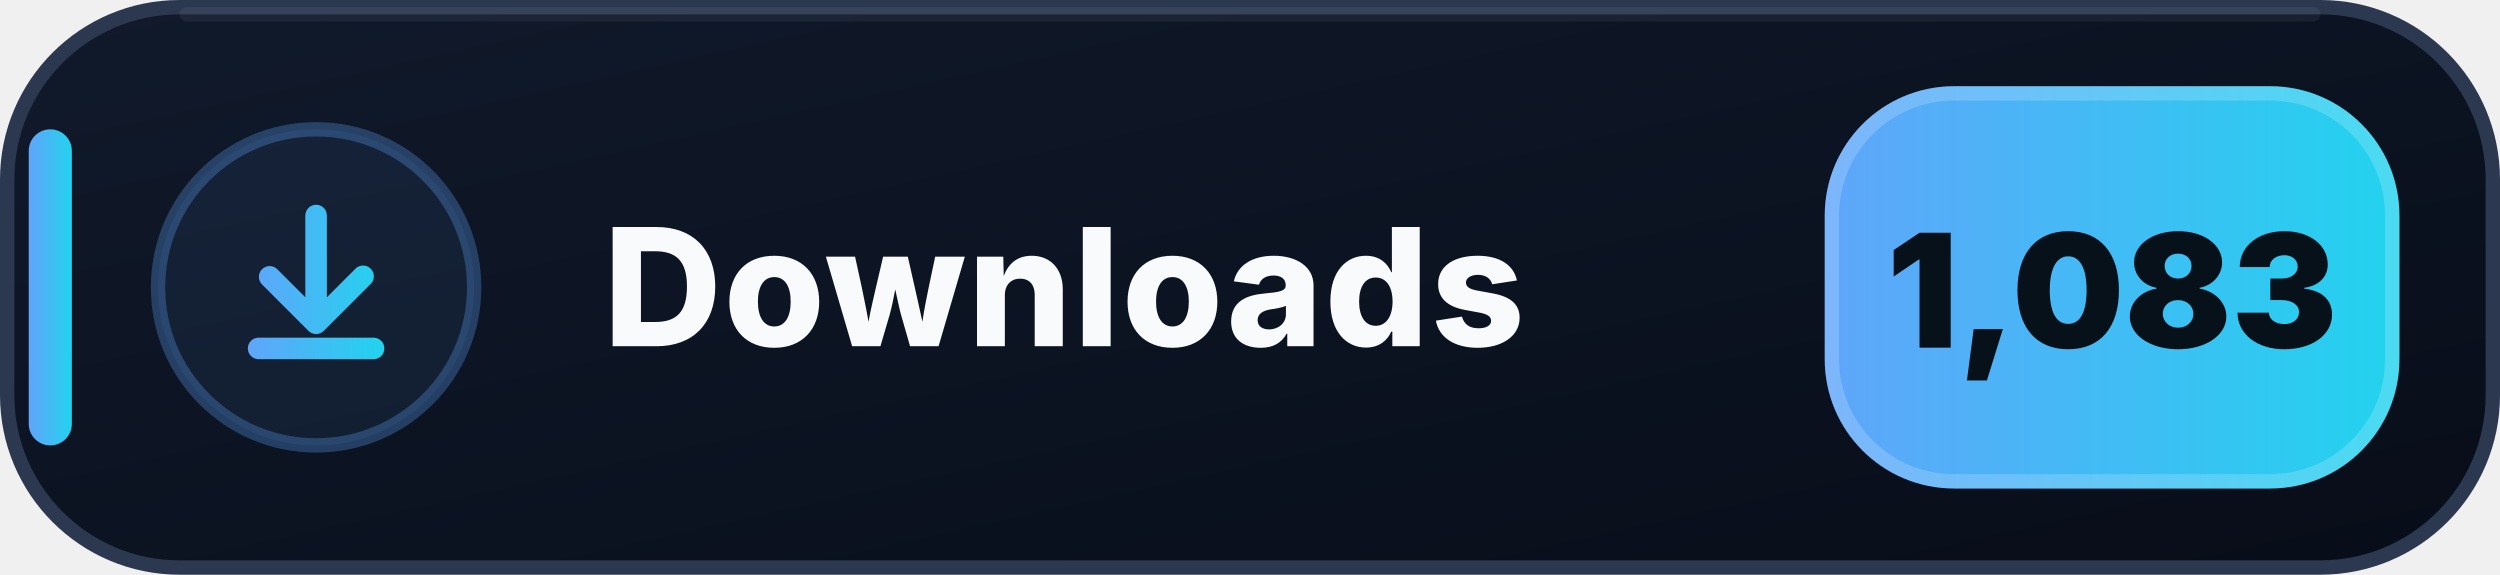
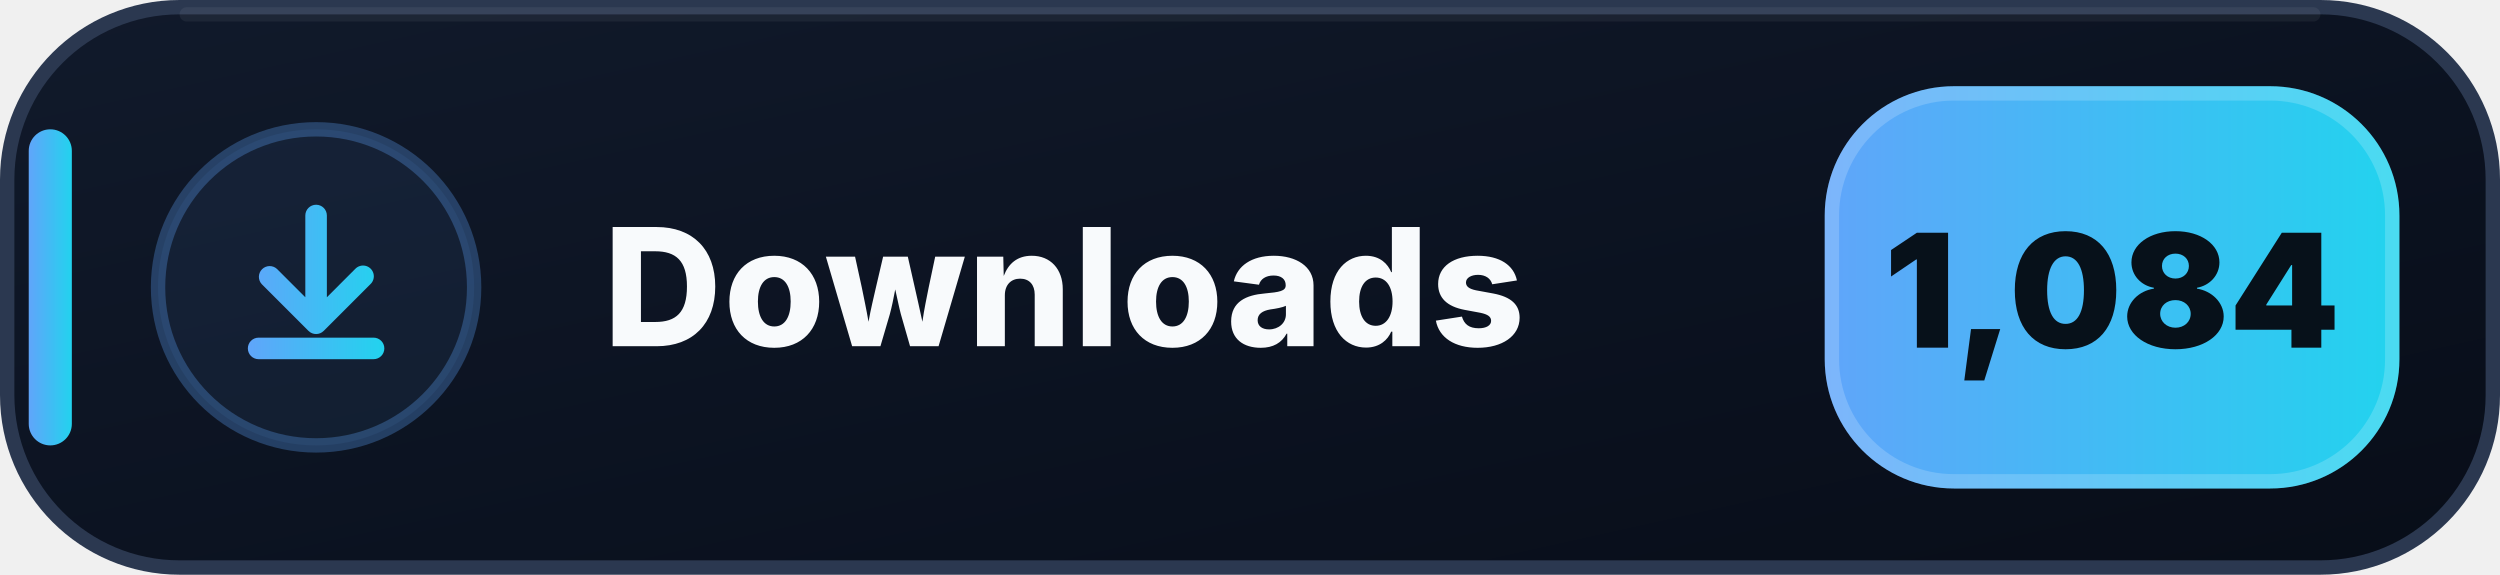
- <svg xmlns="http://www.w3.org/2000/svg" width="174" height="40" viewBox="0 0 174 40" role="img" aria-label="Downloads: 1,083">
+ <svg xmlns="http://www.w3.org/2000/svg" width="174" height="40" viewBox="0 0 174 40" role="img" aria-label="Downloads: 1,084">
  <defs>
    <linearGradient id="downloads-bg" x1="0" y1="0" x2="1" y2="1">
      <stop offset="0" stop-color="#111A2B" />
      <stop offset=".58" stop-color="#0B1220" />
      <stop offset="1" stop-color="#080D18" />
    </linearGradient>
    <linearGradient id="downloads-accent" x1="0" y1="0" x2="1" y2="0">
      <stop offset="0" stop-color="#60A5FA" />
      <stop offset="1" stop-color="#22D3EE" />
    </linearGradient>
  </defs>
  <rect x=".5" y=".5" width="173" height="39" rx="12" fill="url(#downloads-bg)" stroke="#2B3850" />
  <path d="M13 1h148" stroke="#FFFFFF" stroke-opacity=".055" stroke-linecap="round" />
  <rect x="2" y="9" width="3" height="22" rx="1.5" fill="url(#downloads-accent)" />
  <circle cx="22" cy="20" r="11" fill="#60A5FA" fill-opacity=".075" stroke="#60A5FA" stroke-opacity=".3" />
  <g transform="translate(14 12)" fill="url(#downloads-accent)">
    <path d="M8 2.25a.75.75 0 0 1 .75.75v5.69l1.97-1.97a.75.75 0 1 1 1.06 1.06l-3.25 3.25a.75.75 0 0 1-1.06 0L4.22 7.78a.75.75 0 0 1 1.06-1.06l1.97 1.97V3A.75.75 0 0 1 8 2.25Zm-4.75 10a.75.75 0 0 1 .75-.75h8a.75.75 0 0 1 0 1.5H4a.75.75 0 0 1-.75-.75Z" />
  </g>
  <text x="42" y="24.1" fill="#F8FAFC" font-family="Segoe UI,Inter,Arial,sans-serif" font-size="11.4" font-weight="800" letter-spacing=".12">Downloads</text>
  <rect x="127" y="6" width="40" height="28" rx="9" fill="url(#downloads-accent)" />
  <rect x="127.5" y="6.5" width="39" height="27" rx="8.5" fill="none" stroke="#FFFFFF" stroke-opacity=".18" />
-   <text x="147" y="24.2" text-anchor="middle" fill="#07111A" font-family="Segoe UI,Inter,Arial,sans-serif" font-size="11" font-weight="900">1,083</text>
+   <text x="147" y="24.2" text-anchor="middle" fill="#07111A" font-family="Segoe UI,Inter,Arial,sans-serif" font-size="11" font-weight="900">1,084</text>
</svg>
